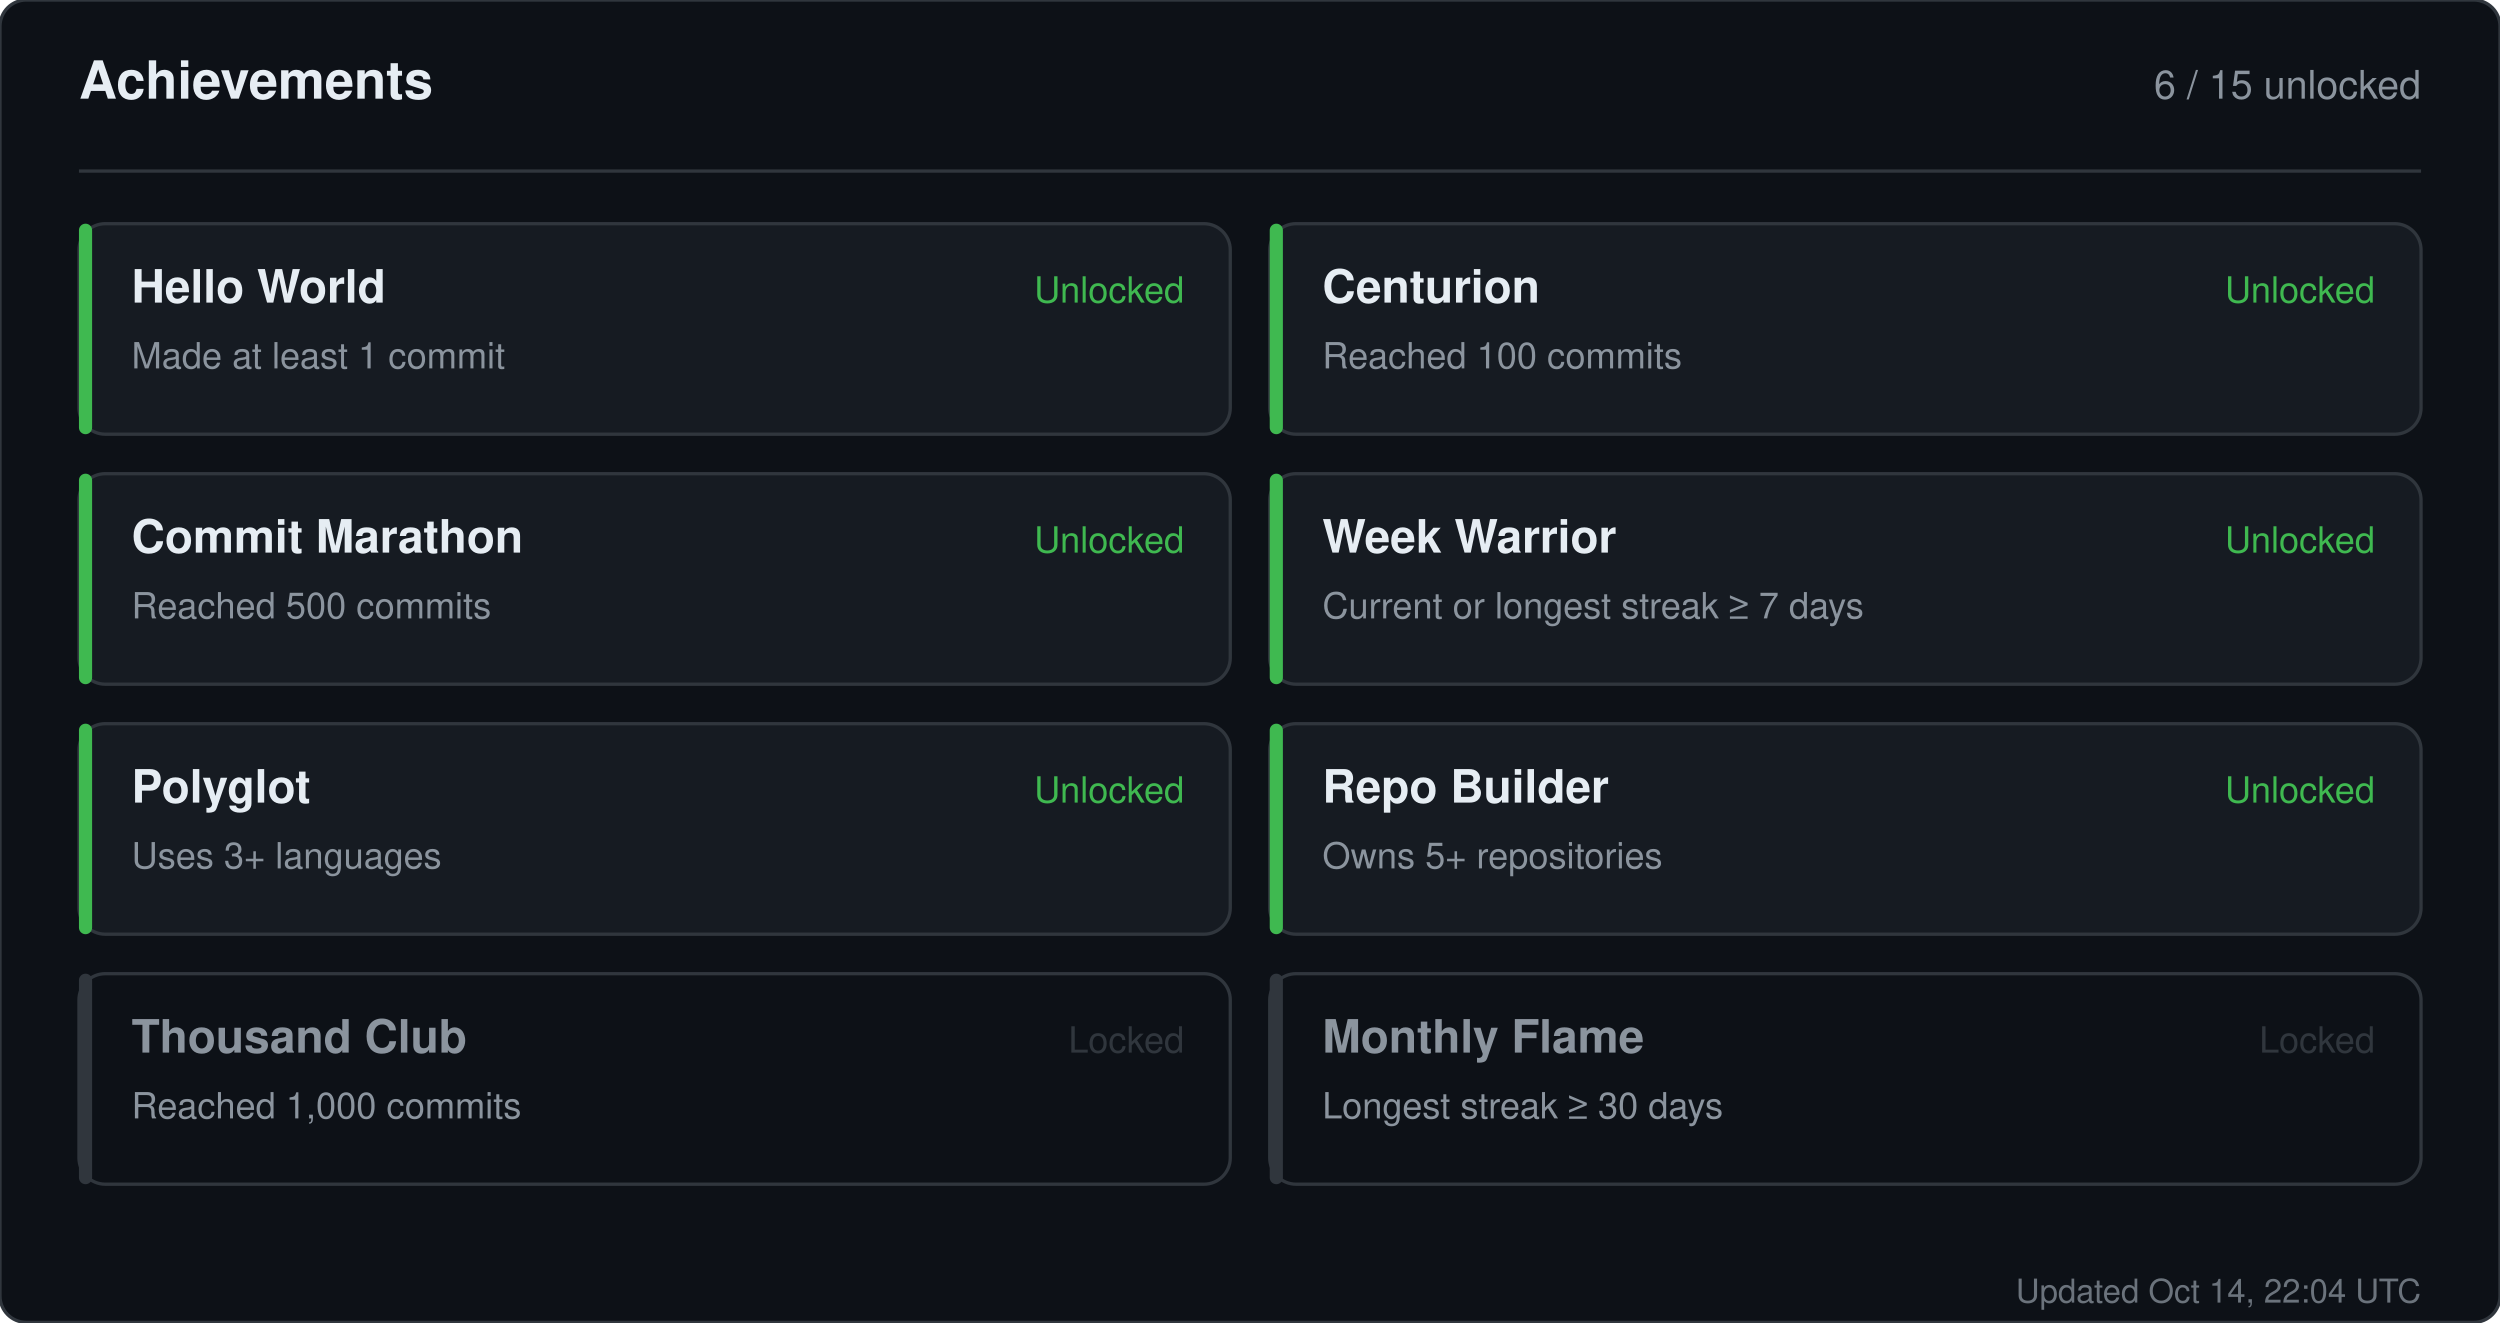
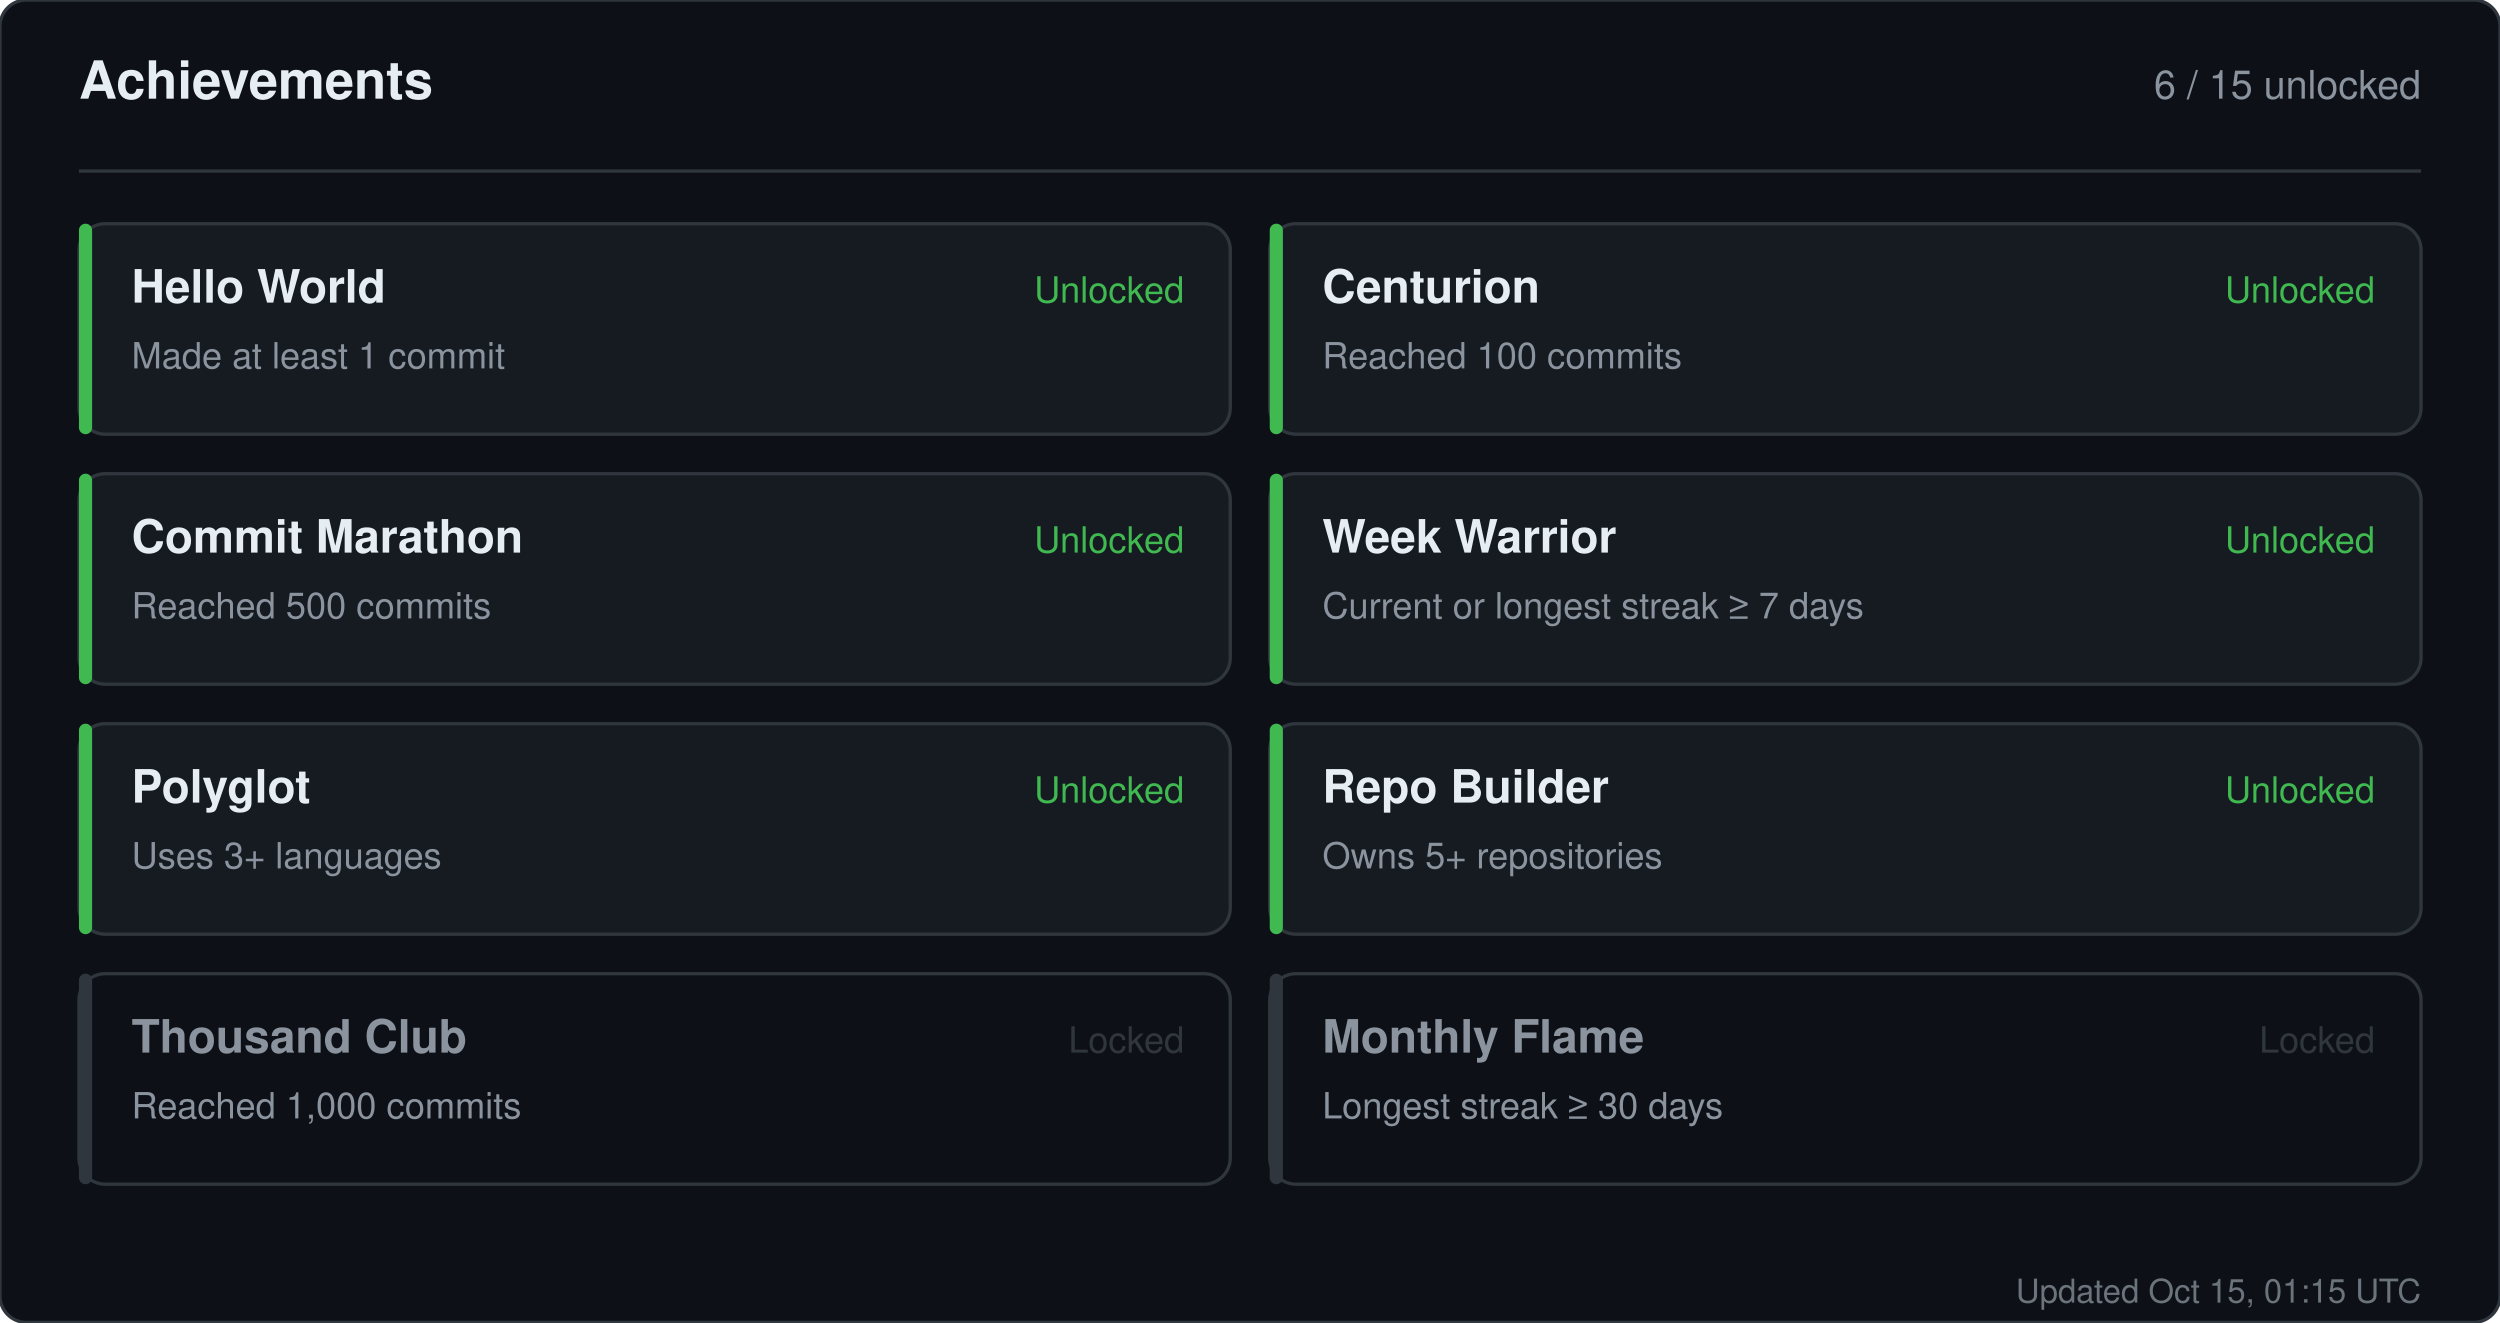
<svg xmlns="http://www.w3.org/2000/svg" width="760" height="402" viewBox="0 0 760 402" role="img" aria-label="Achievements for sandiirawan12">
  <rect width="760" height="402" rx="8" fill="#0d1117" stroke="#30363d" />
  <g font-family="-apple-system, BlinkMacSystemFont, Segoe UI, Helvetica, Arial, sans-serif">
    <text x="24" y="30" fill="#e6edf3" font-size="16" font-weight="700">Achievements</text>
    <text x="736" y="30" fill="#8b949e" font-size="12" text-anchor="end">6 / 15 unlocked</text>
    <line x1="24" y1="52" x2="736" y2="52" stroke="#30363d" />
    <rect x="24" y="68" width="350" height="64" rx="8" fill="#161b22" stroke="#30363d" />
    <rect x="24" y="68" width="4" height="64" rx="2" fill="#3fb950" />
    <text x="40" y="92" fill="#e6edf3" font-size="14" font-weight="700">Hello World</text>
    <text x="40" y="112" fill="#8b949e" font-size="11">Made at least 1 commit</text>
    <text x="360" y="92" fill="#3fb950" font-size="11" text-anchor="end">Unlocked</text>
    <rect x="386" y="68" width="350" height="64" rx="8" fill="#161b22" stroke="#30363d" />
    <rect x="386" y="68" width="4" height="64" rx="2" fill="#3fb950" />
    <text x="402" y="92" fill="#e6edf3" font-size="14" font-weight="700">Centurion</text>
    <text x="402" y="112" fill="#8b949e" font-size="11">Reached 100 commits</text>
    <text x="722" y="92" fill="#3fb950" font-size="11" text-anchor="end">Unlocked</text>
    <rect x="24" y="144" width="350" height="64" rx="8" fill="#161b22" stroke="#30363d" />
    <rect x="24" y="144" width="4" height="64" rx="2" fill="#3fb950" />
    <text x="40" y="168" fill="#e6edf3" font-size="14" font-weight="700">Commit Marathon</text>
    <text x="40" y="188" fill="#8b949e" font-size="11">Reached 500 commits</text>
    <text x="360" y="168" fill="#3fb950" font-size="11" text-anchor="end">Unlocked</text>
    <rect x="386" y="144" width="350" height="64" rx="8" fill="#161b22" stroke="#30363d" />
    <rect x="386" y="144" width="4" height="64" rx="2" fill="#3fb950" />
    <text x="402" y="168" fill="#e6edf3" font-size="14" font-weight="700">Week Warrior</text>
    <text x="402" y="188" fill="#8b949e" font-size="11">Current or longest streak ≥ 7 days</text>
    <text x="722" y="168" fill="#3fb950" font-size="11" text-anchor="end">Unlocked</text>
    <rect x="24" y="220" width="350" height="64" rx="8" fill="#161b22" stroke="#30363d" />
    <rect x="24" y="220" width="4" height="64" rx="2" fill="#3fb950" />
    <text x="40" y="244" fill="#e6edf3" font-size="14" font-weight="700">Polyglot</text>
    <text x="40" y="264" fill="#8b949e" font-size="11">Uses 3+ languages</text>
    <text x="360" y="244" fill="#3fb950" font-size="11" text-anchor="end">Unlocked</text>
    <rect x="386" y="220" width="350" height="64" rx="8" fill="#161b22" stroke="#30363d" />
    <rect x="386" y="220" width="4" height="64" rx="2" fill="#3fb950" />
    <text x="402" y="244" fill="#e6edf3" font-size="14" font-weight="700">Repo Builder</text>
    <text x="402" y="264" fill="#8b949e" font-size="11">Owns 5+ repositories</text>
    <text x="722" y="244" fill="#3fb950" font-size="11" text-anchor="end">Unlocked</text>
    <rect x="24" y="296" width="350" height="64" rx="8" fill="#0d1117" stroke="#30363d" />
    <rect x="24" y="296" width="4" height="64" rx="2" fill="#30363d" />
    <text x="40" y="320" fill="#8b949e" font-size="14" font-weight="700">Thousand Club</text>
    <text x="40" y="340" fill="#8b949e" font-size="11">Reached 1,000 commits</text>
    <text x="360" y="320" fill="#30363d" font-size="11" text-anchor="end">Locked</text>
    <rect x="386" y="296" width="350" height="64" rx="8" fill="#0d1117" stroke="#30363d" />
    <rect x="386" y="296" width="4" height="64" rx="2" fill="#30363d" />
    <text x="402" y="320" fill="#8b949e" font-size="14" font-weight="700">Monthly Flame</text>
    <text x="402" y="340" fill="#8b949e" font-size="11">Longest streak ≥ 30 days</text>
    <text x="722" y="320" fill="#30363d" font-size="11" text-anchor="end">Locked</text>
-     <text x="736" y="396" fill="#8b949e" font-size="10" text-anchor="end" opacity="0.75">Updated Oct 14, 22:04 UTC</text>
+     <text x="736" y="396" fill="#8b949e" font-size="10" text-anchor="end" opacity="0.75">Updated Oct 15, 01:15 UTC</text>
  </g>
</svg>
